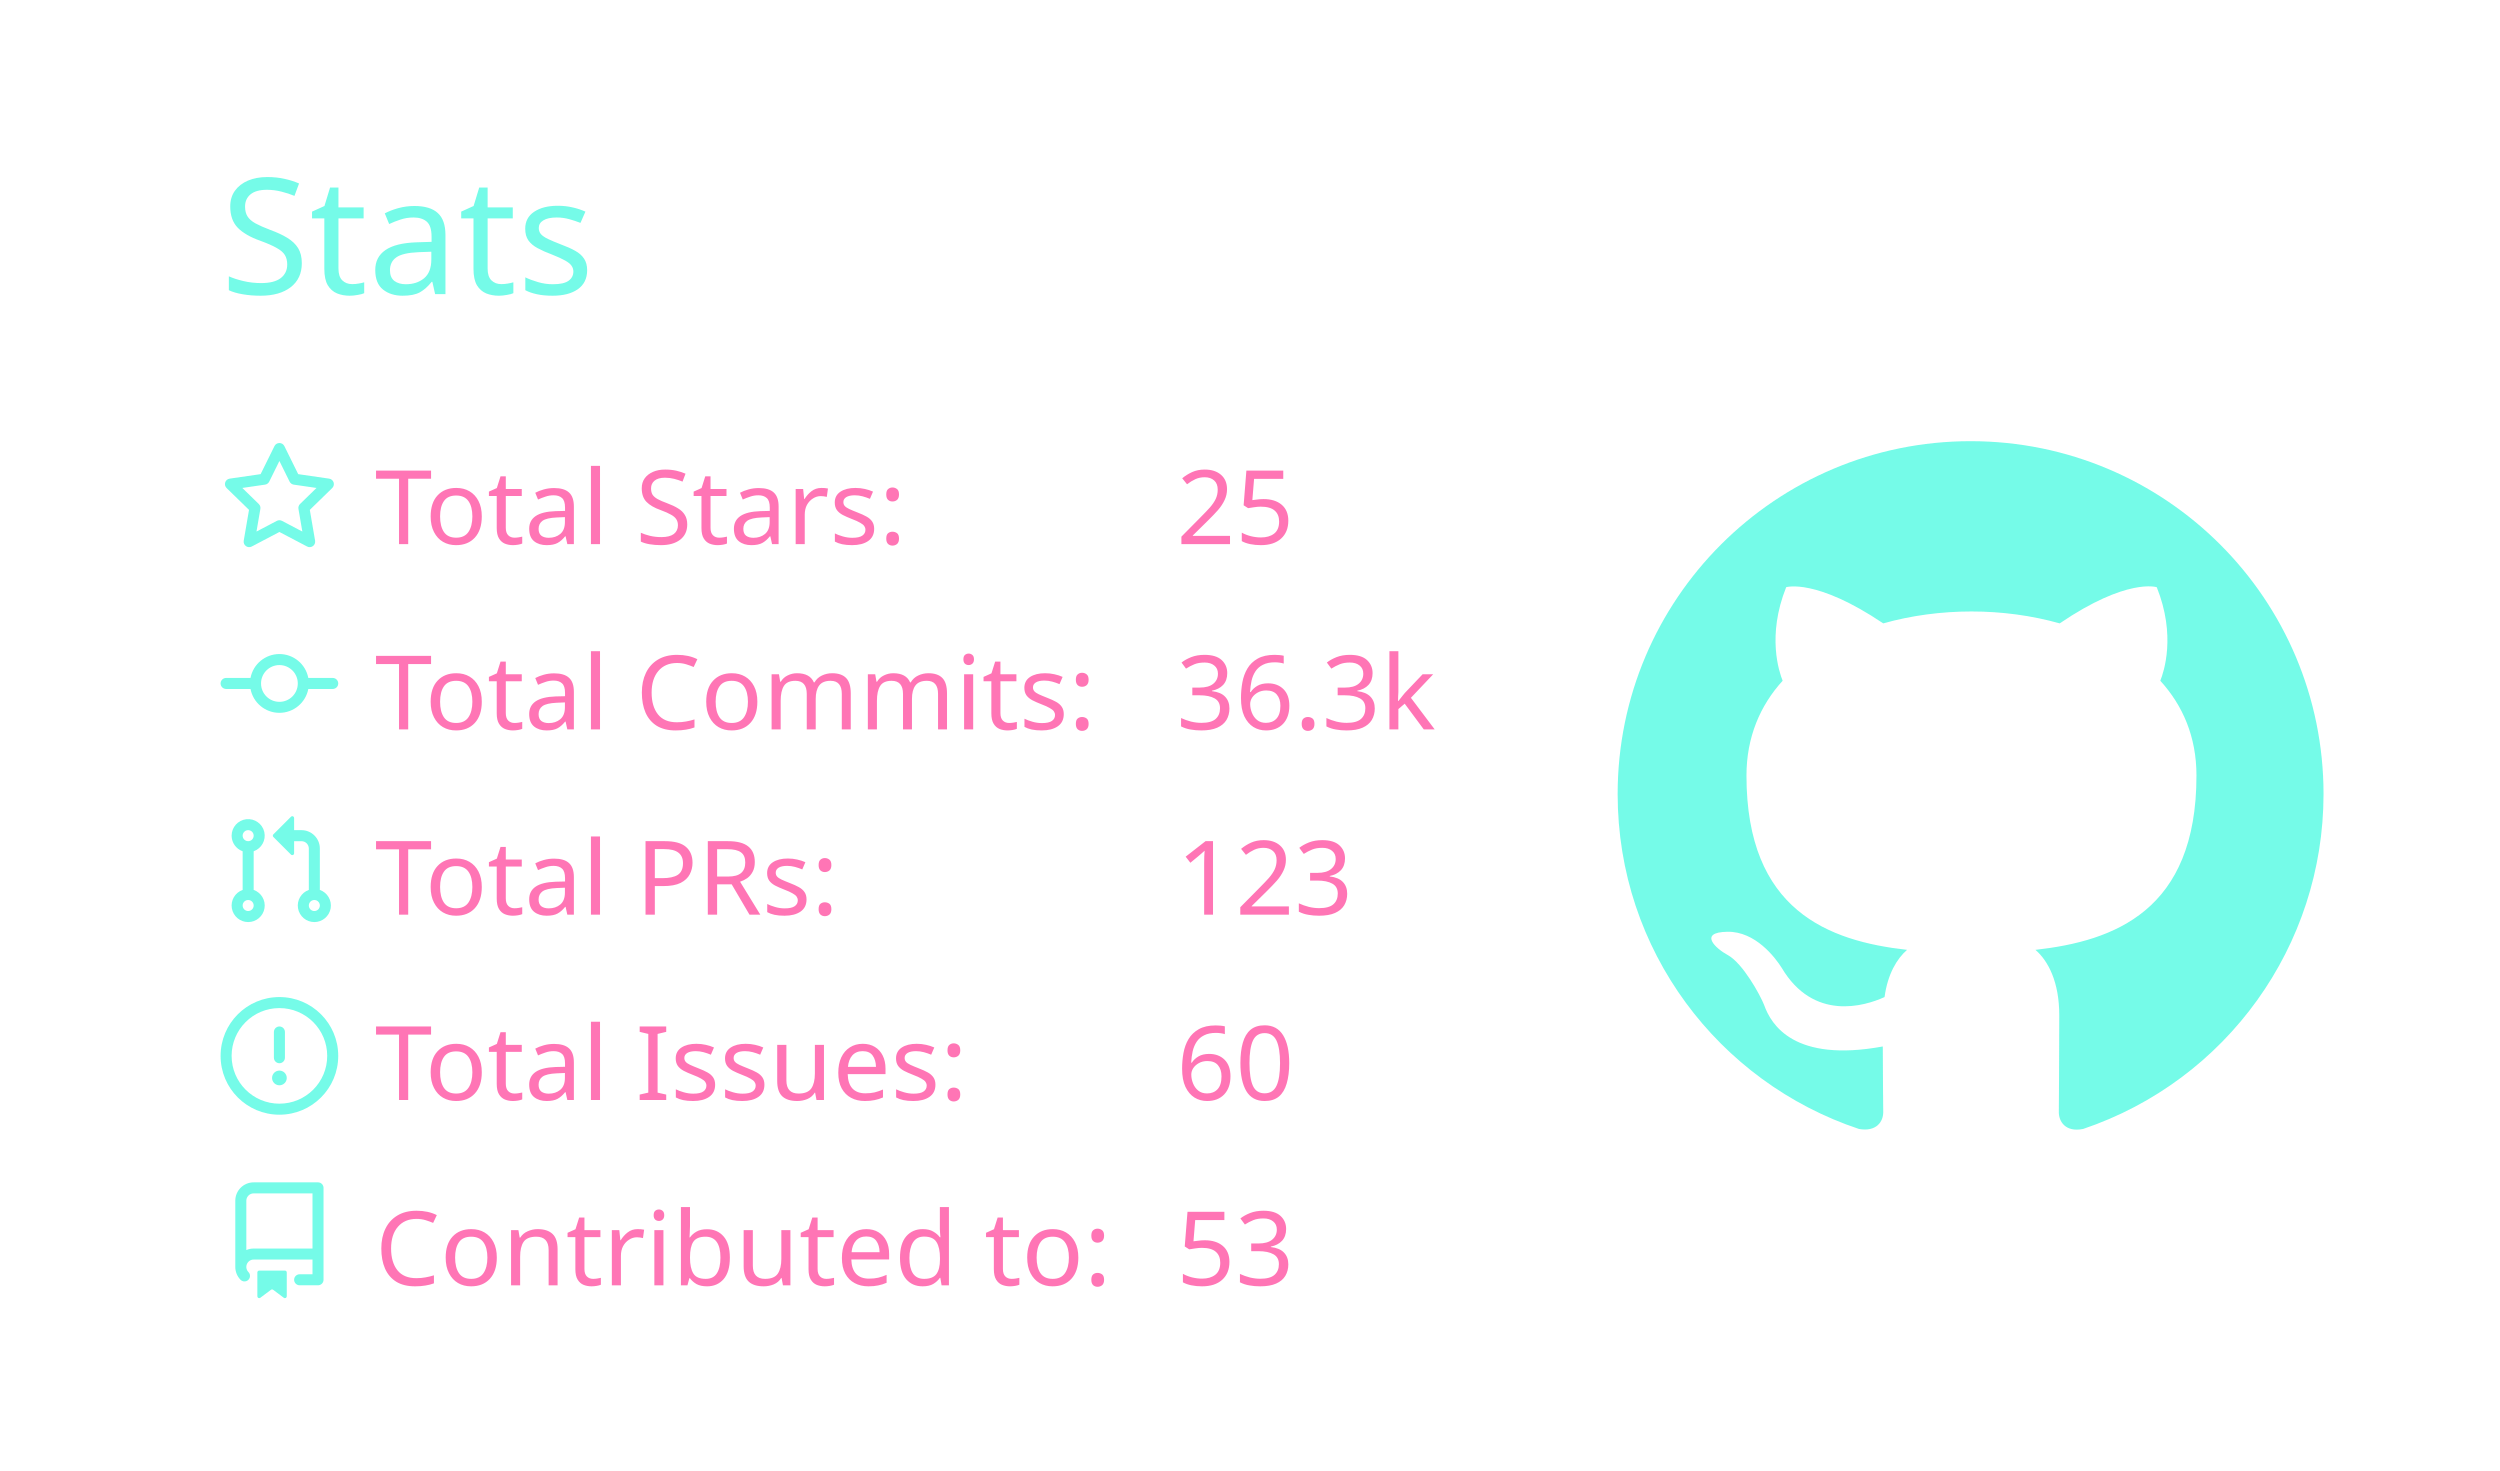
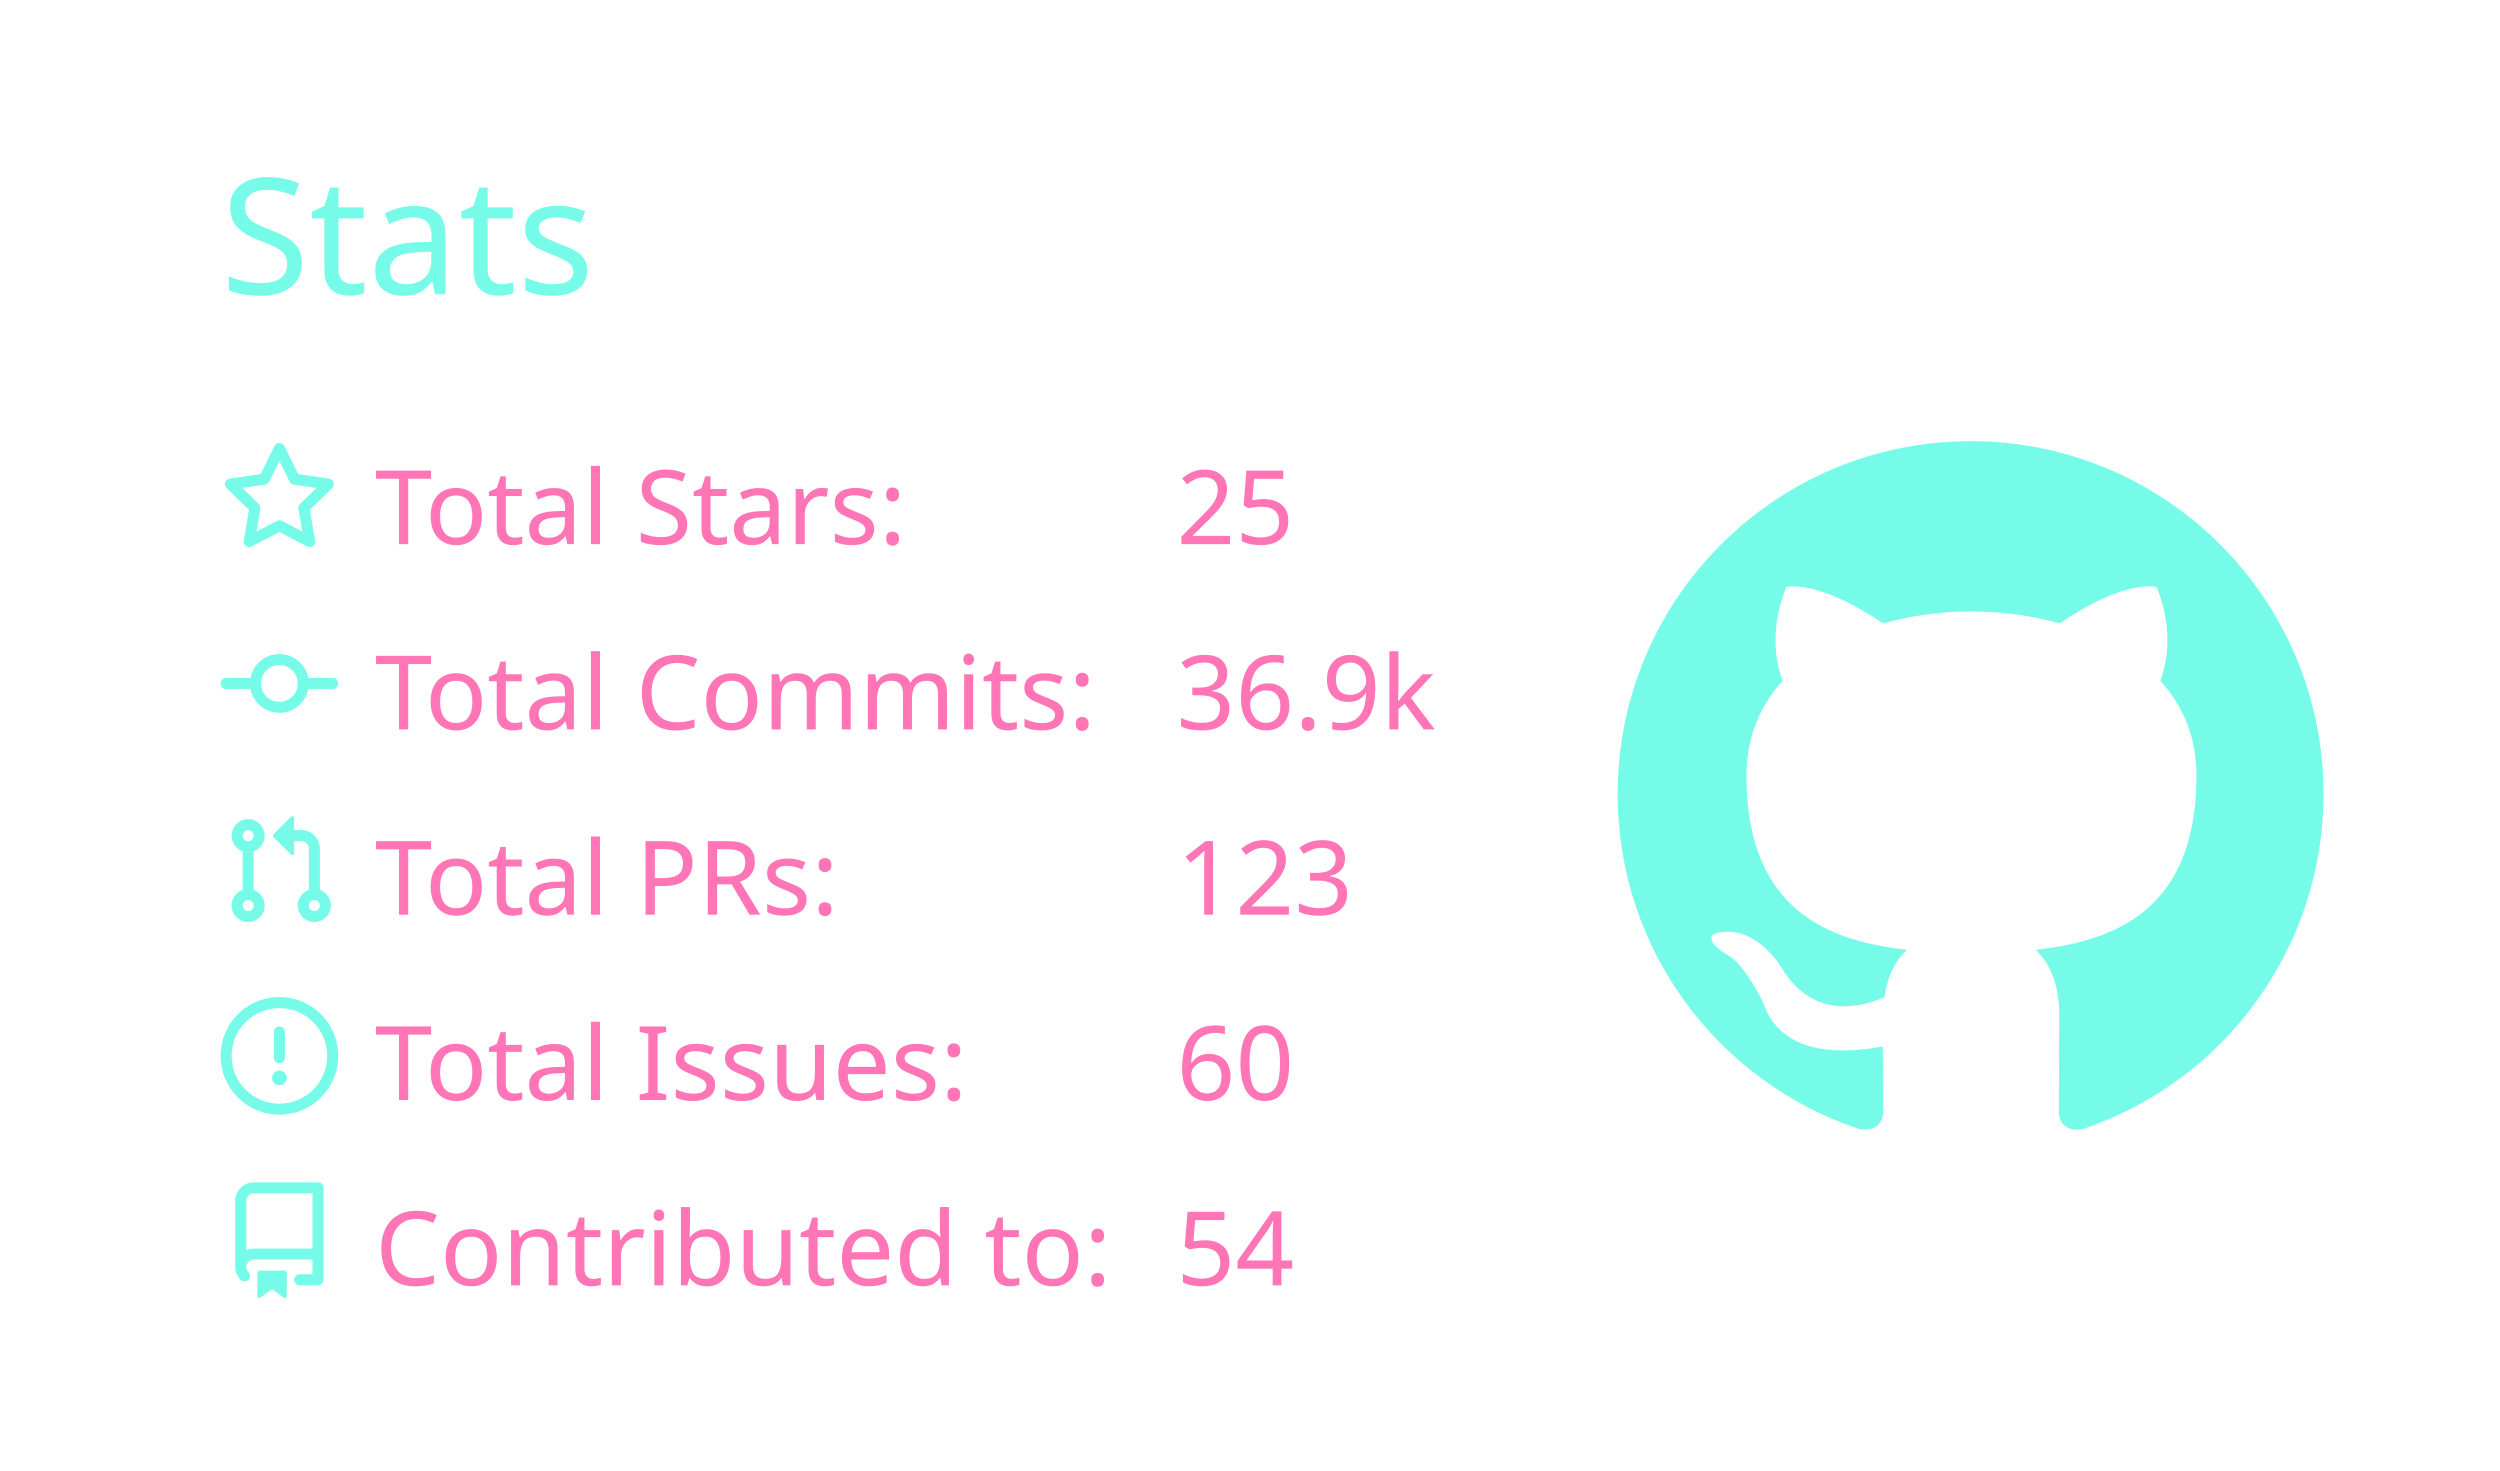
<svg xmlns="http://www.w3.org/2000/svg" width="340" height="200" viewBox="0 0 340 200">
  <style>* {
          font-family: 'Segoe UI', Ubuntu, "Helvetica Neue", Sans-Serif
        }</style>
  <g class="gpsc-root">
    <rect x="1" y="1" rx="5" ry="5" height="99%" width="99.412%" stroke="#000000" stroke-width="1" fill="#ffffff00" stroke-opacity="0" />
    <text x="30" y="40" class="gpsc-item" style="--gpsc-i: 0; font-size: 22px; fill: #19f9d899;">Stats</text>
    <g transform="translate(0,40)">
      <g transform="translate(30,20)">
        <g class="gpsc-item" style="--gpsc-i: 0;">
          <g transform="translate(0,0)" width="14" height="14" fill="#19f9d899">
            <path fill-rule="evenodd" d="M8 .25a.75.75 0 01.673.418l1.882 3.815 4.21.612a.75.75 0 01.416 1.279l-3.046 2.97.719 4.192a.75.75 0 01-1.088.791L8 12.347l-3.766 1.98a.75.75 0 01-1.088-.79l.72-4.194L.818 6.374a.75.75 0 01.416-1.28l4.21-.611L7.327.668A.75.75 0 018 .25zm0 2.445L6.615 5.5a.75.75 0 01-.564.41l-3.097.45 2.24 2.184a.75.75 0 01.216.664l-.528 3.084 2.769-1.456a.75.75 0 01.698 0l2.77 1.456-.53-3.084a.75.75 0 01.216-.664l2.24-2.183-3.096-.45a.75.75 0 01-.564-.41L8 2.694v.001z" />
          </g>
        </g>
        <g class="gpsc-item" style="--gpsc-i: 1;">
          <g transform="translate(0,25.2)" width="14" height="14" fill="#19f9d899">
            <path fill-rule="evenodd" d="M10.5 7.75a2.5 2.5 0 11-5 0 2.5 2.5 0 015 0zm1.43.75a4.002 4.002 0 01-7.86 0H.75a.75.75 0 110-1.5h3.32a4.001 4.001 0 017.86 0h3.32a.75.75 0 110 1.5h-3.32z" />
          </g>
        </g>
        <g class="gpsc-item" style="--gpsc-i: 2;">
          <g transform="translate(0,50.4)" width="14" height="14" fill="#19f9d899">
            <path fill-rule="evenodd" d="M7.177 3.073L9.573.677A.25.25 0 0110 .854v4.792a.25.25 0 01-.427.177L7.177 3.427a.25.25 0 010-.354zM3.75 2.5a.75.75 0 100 1.5.75.75 0 000-1.5zm-2.25.75a2.25 2.25 0 113 2.122v5.256a2.251 2.251 0 11-1.5 0V5.372A2.25 2.25 0 011.5 3.25zM11 2.5h-1V4h1a1 1 0 011 1v5.628a2.251 2.251 0 101.5 0V5A2.5 2.5 0 0011 2.5zm1 10.25a.75.75 0 111.5 0 .75.75 0 01-1.5 0zM3.75 12a.75.75 0 100 1.5.75.75 0 000-1.5z" />
          </g>
        </g>
        <g class="gpsc-item" style="--gpsc-i: 3;">
          <g transform="translate(0,75.6)" width="14" height="14" fill="#19f9d899">
            <path fill-rule="evenodd" d="M8 1.5a6.5 6.5 0 100 13 6.5 6.5 0 000-13zM0 8a8 8 0 1116 0A8 8 0 010 8zm9 3a1 1 0 11-2 0 1 1 0 012 0zm-.25-6.25a.75.75 0 00-1.5 0v3.5a.75.75 0 001.5 0v-3.5z" />
          </g>
        </g>
        <g class="gpsc-item" style="--gpsc-i: 4;">
          <g transform="translate(0,100.8)" width="14" height="14" fill="#19f9d899">
            <path fill-rule="evenodd" d="M2 2.5A2.5 2.5 0 014.5 0h8.75a.75.75 0 01.75.75v12.5a.75.75 0 01-.75.75h-2.5a.75.75 0 110-1.5h1.75v-2h-8a1 1 0 00-.714 1.7.75.75 0 01-1.072 1.05A2.495 2.495 0 012 11.5v-9zm10.5-1V9h-8c-.356 0-.694.074-1 .208V2.5a1 1 0 011-1h8zM5 12.25v3.25a.25.25 0 00.4.2l1.45-1.087a.25.25 0 01.3 0L8.6 15.7a.25.25 0 00.4-.2v-3.25a.25.25 0 00-.25-.25h-3.5a.25.25 0 00-.25.25z" />
          </g>
        </g>
        <text x="21" y="14" class="gpsc-item" style="--gpsc-i: 0; fill: #ff75b5; font-size: 14px;">Total Stars:</text>
        <text x="21" y="39.2" class="gpsc-item" style="--gpsc-i: 1; fill: #ff75b5; font-size: 14px;">Total Commits:</text>
        <text x="21" y="64.4" class="gpsc-item" style="--gpsc-i: 2; fill: #ff75b5; font-size: 14px;">Total PRs:</text>
        <text x="21" y="89.6" class="gpsc-item" style="--gpsc-i: 3; fill: #ff75b5; font-size: 14px;">Total Issues:</text>
        <text x="21" y="114.8" class="gpsc-item" style="--gpsc-i: 4; fill: #ff75b5; font-size: 14px;">Contributed to:</text>
        <text x="130" y="14" class="gpsc-item" style="--gpsc-i: 0; fill: #ff75b5; font-size: 14px;">25</text>
-         <text x="130" y="39.2" class="gpsc-item" style="--gpsc-i: 1; fill: #ff75b5; font-size: 14px;">36.3k</text>
+         <text x="130" y="39.2" class="gpsc-item" style="--gpsc-i: 1; fill: #ff75b5; font-size: 14px;">36.9k</text>
        <text x="130" y="64.4" class="gpsc-item" style="--gpsc-i: 2; fill: #ff75b5; font-size: 14px;">123</text>
        <text x="130" y="89.6" class="gpsc-item" style="--gpsc-i: 3; fill: #ff75b5; font-size: 14px;">60</text>
-         <text x="130" y="114.8" class="gpsc-item" style="--gpsc-i: 4; fill: #ff75b5; font-size: 14px;">53</text>
+         <text x="130" y="114.8" class="gpsc-item" style="--gpsc-i: 4; fill: #ff75b5; font-size: 14px;">54</text>
      </g>
      <g transform="translate(220,20)">
        <g transform="scale(6)" style="fill: #19f9d899;">
          <path fill-rule="evenodd" d="M8 0C3.58 0 0 3.58 0 8c0 3.54 2.29 6.53 5.47 7.59.4.07.55-.17.55-.38 0-.19-.01-.82-.01-1.49-2.01.37-2.53-.49-2.69-.94-.09-.23-.48-.94-.82-1.13-.28-.15-.68-.52-.01-.53.63-.01 1.08.58 1.23.82.72 1.21 1.87.87 2.33.66.07-.52.28-.87.51-1.07-1.78-.2-3.64-.89-3.64-3.95 0-.87.31-1.59.82-2.15-.08-.2-.36-1.02.08-2.12 0 0 .67-.21 2.2.82.64-.18 1.32-.27 2-.27.68 0 1.36.09 2 .27 1.53-1.04 2.2-.82 2.2-.82.44 1.1.16 1.92.08 2.12.51.56.82 1.27.82 2.15 0 3.07-1.87 3.75-3.65 3.95.29.25.54.73.54 1.48 0 1.07-.01 1.93-.01 2.2 0 .21.15.46.55.38A8.013 8.013 0 0016 8c0-4.42-3.58-8-8-8z" />
        </g>
      </g>
    </g>
  </g>
</svg>
